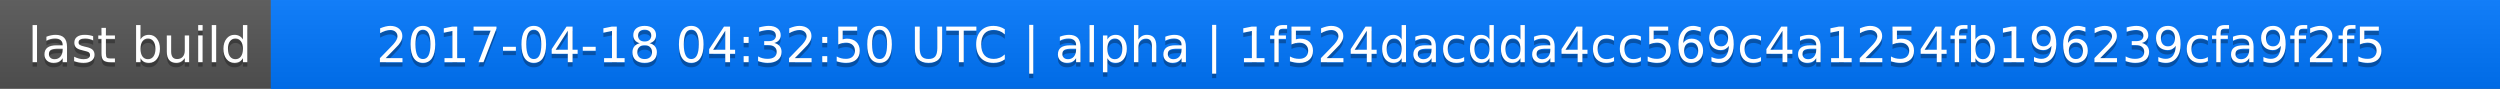
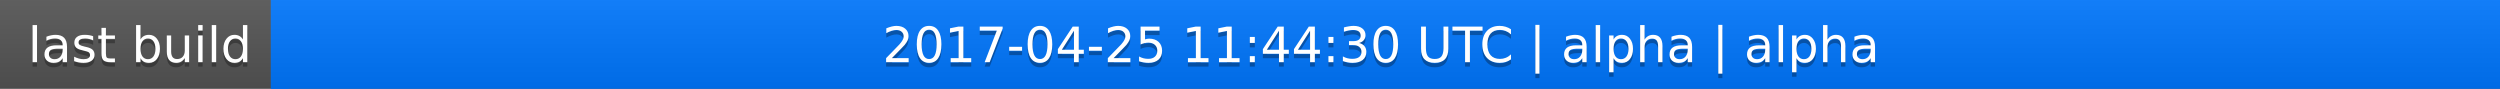
<svg xmlns="http://www.w3.org/2000/svg" width="563" height="20">
  <linearGradient id="a" x2="0" y2="100%">
    <stop offset="0" stop-color="#bbb" stop-opacity=".1" />
    <stop offset="1" stop-opacity=".1" />
  </linearGradient>
  <rect rx="0" width="563" height="20" fill="#555" />
  <rect rx="0" x="61" width="502" height="20" fill="#07f" />
  <path fill="#07f" d="M61 0h4v20h-4z" />
  <rect rx="0" width="563" height="20" fill="url(#a)" />
  <g fill="#fff" text-anchor="middle" font-family="DejaVu Sans,Verdana,Geneva,sans-serif" font-size="11">
    <text x="31.5" y="15" fill="#010101" fill-opacity=".3">last build</text>
    <text x="31.5" y="14">last build</text>
-     <text x="311" y="15" fill="#010101" fill-opacity=".3">2017-04-18 04:32:50 UTC | alpha | 1f524dacdda4cc569c4a1254fb196239cfa9f2f5</text>
-     <text x="311" y="14">2017-04-18 04:32:50 UTC | alpha | 1f524dacdda4cc569c4a1254fb196239cfa9f2f5</text>
+     <text x="311" y="15" fill="#010101" fill-opacity=".3">2017-04-25 11:44:30 UTC | alpha | alpha</text>
+     <text x="311" y="14">2017-04-25 11:44:30 UTC | alpha | alpha</text>
  </g>
</svg>
